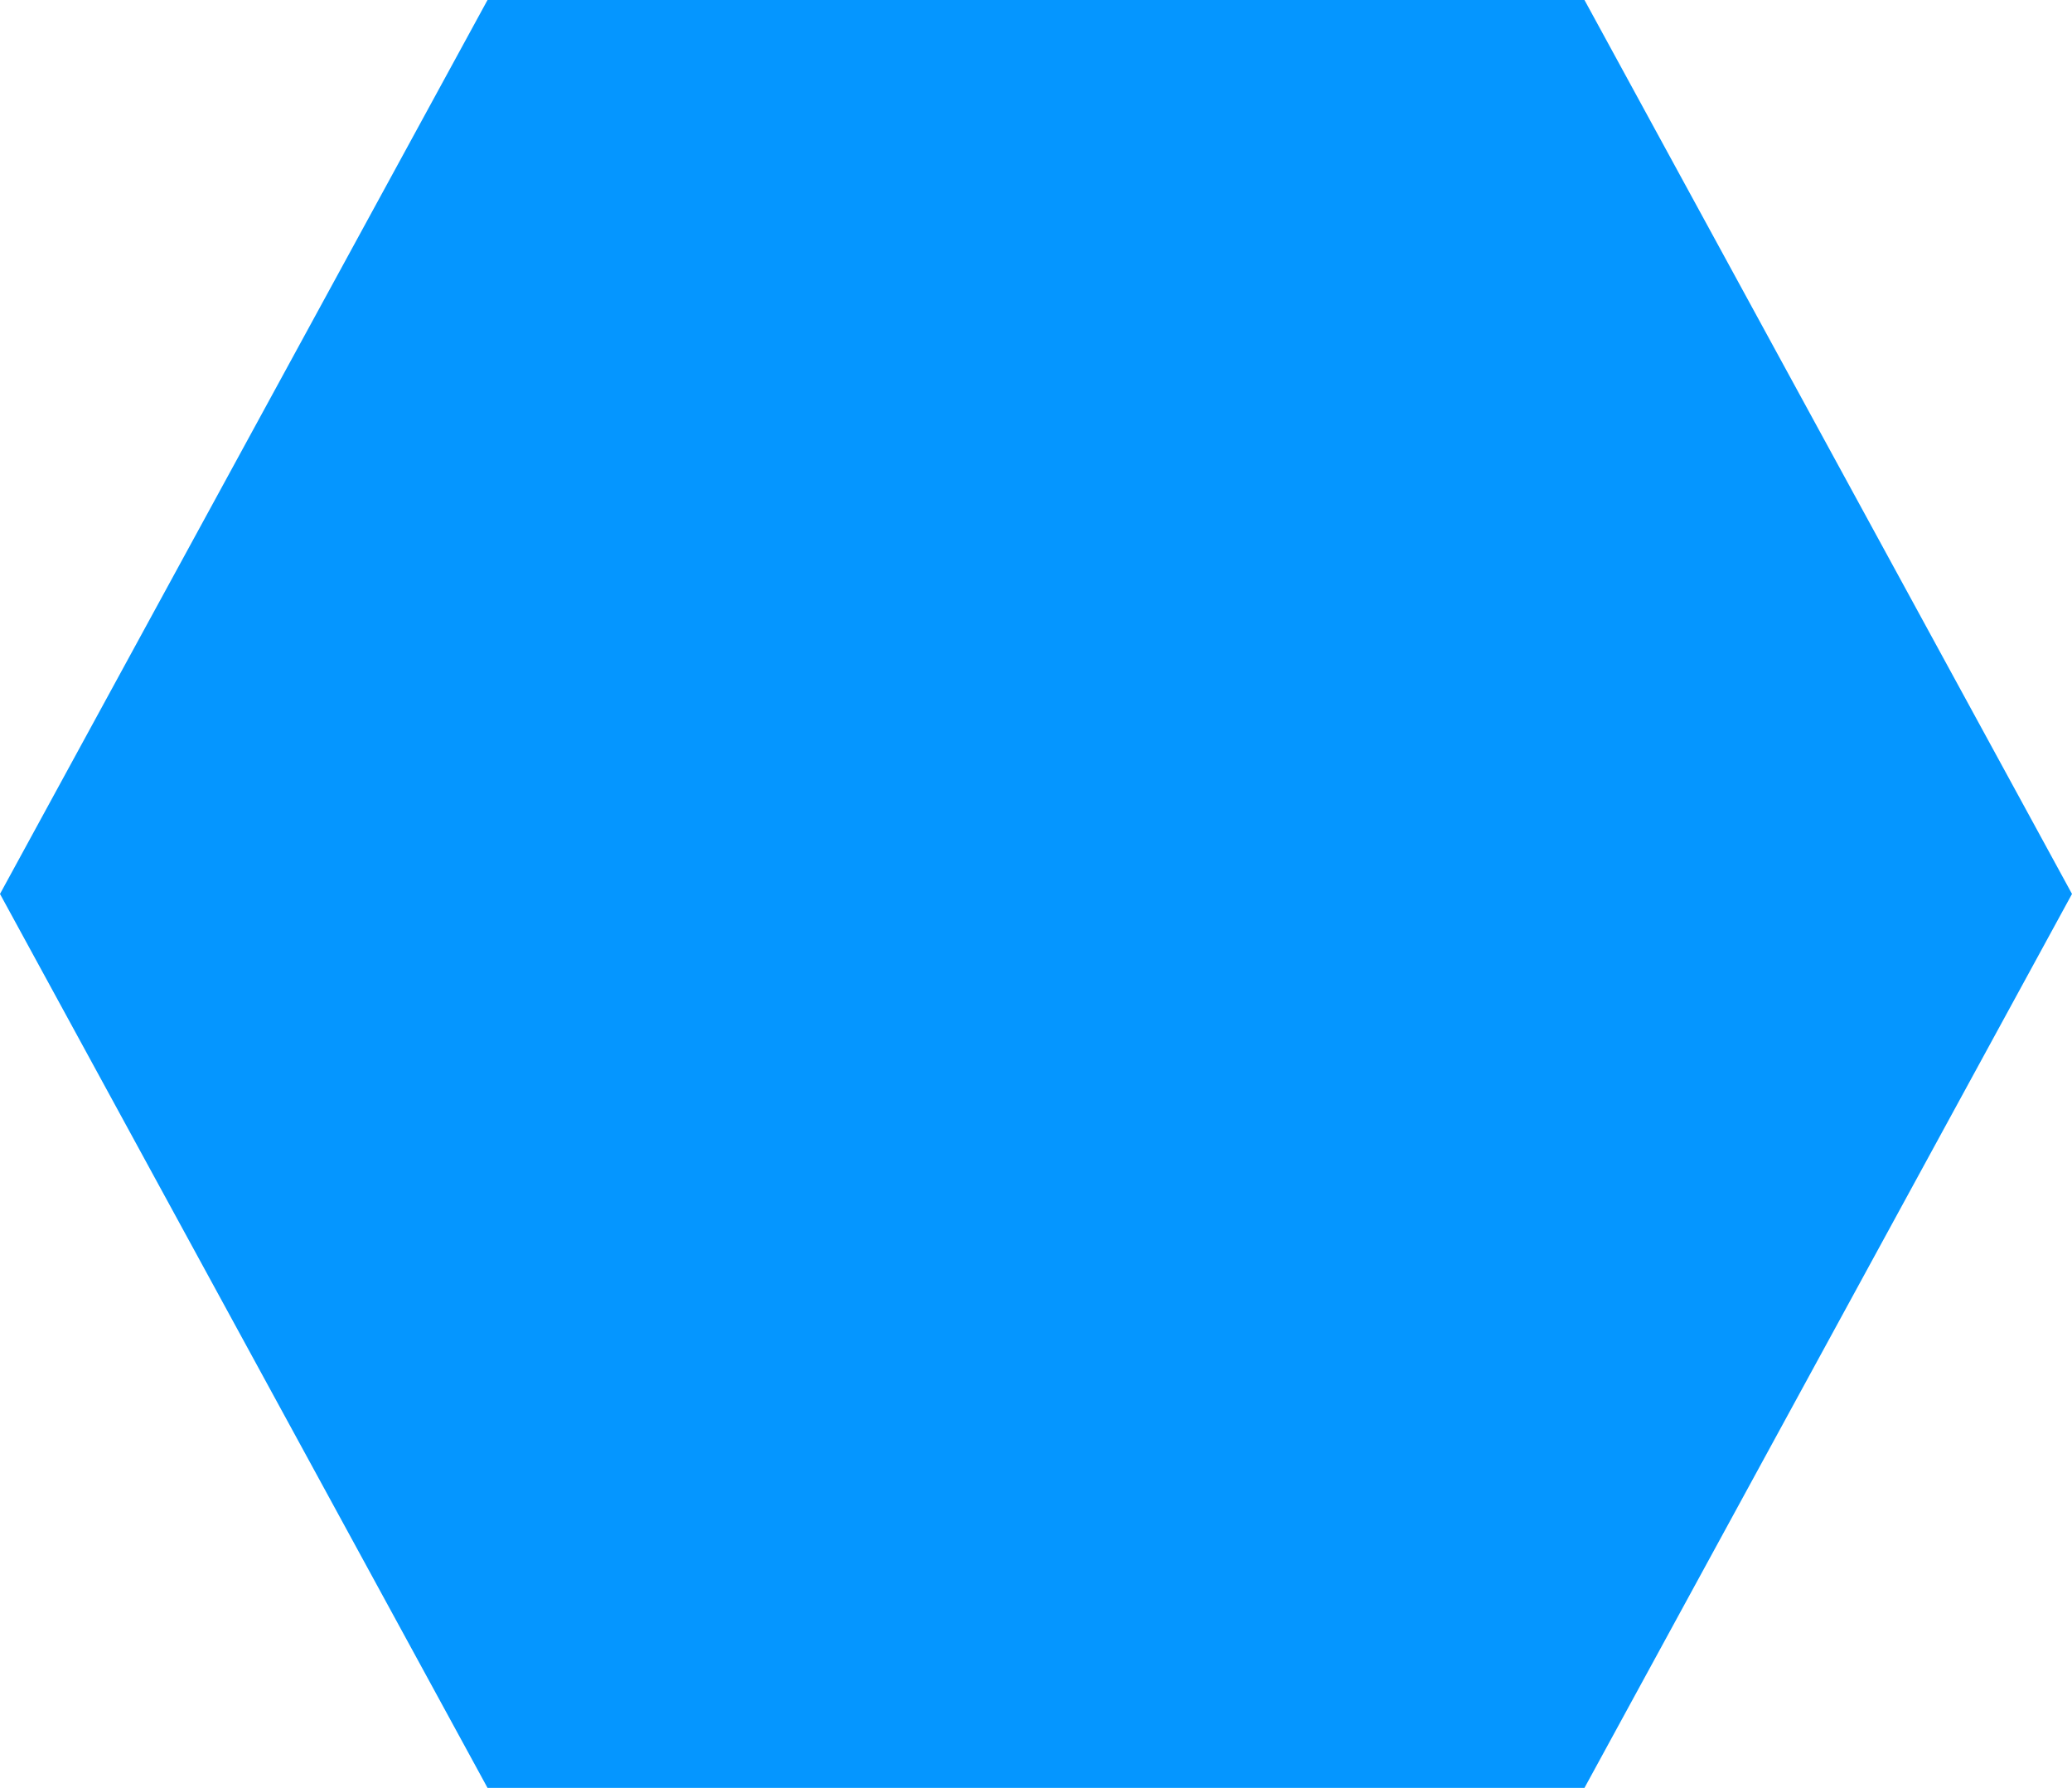
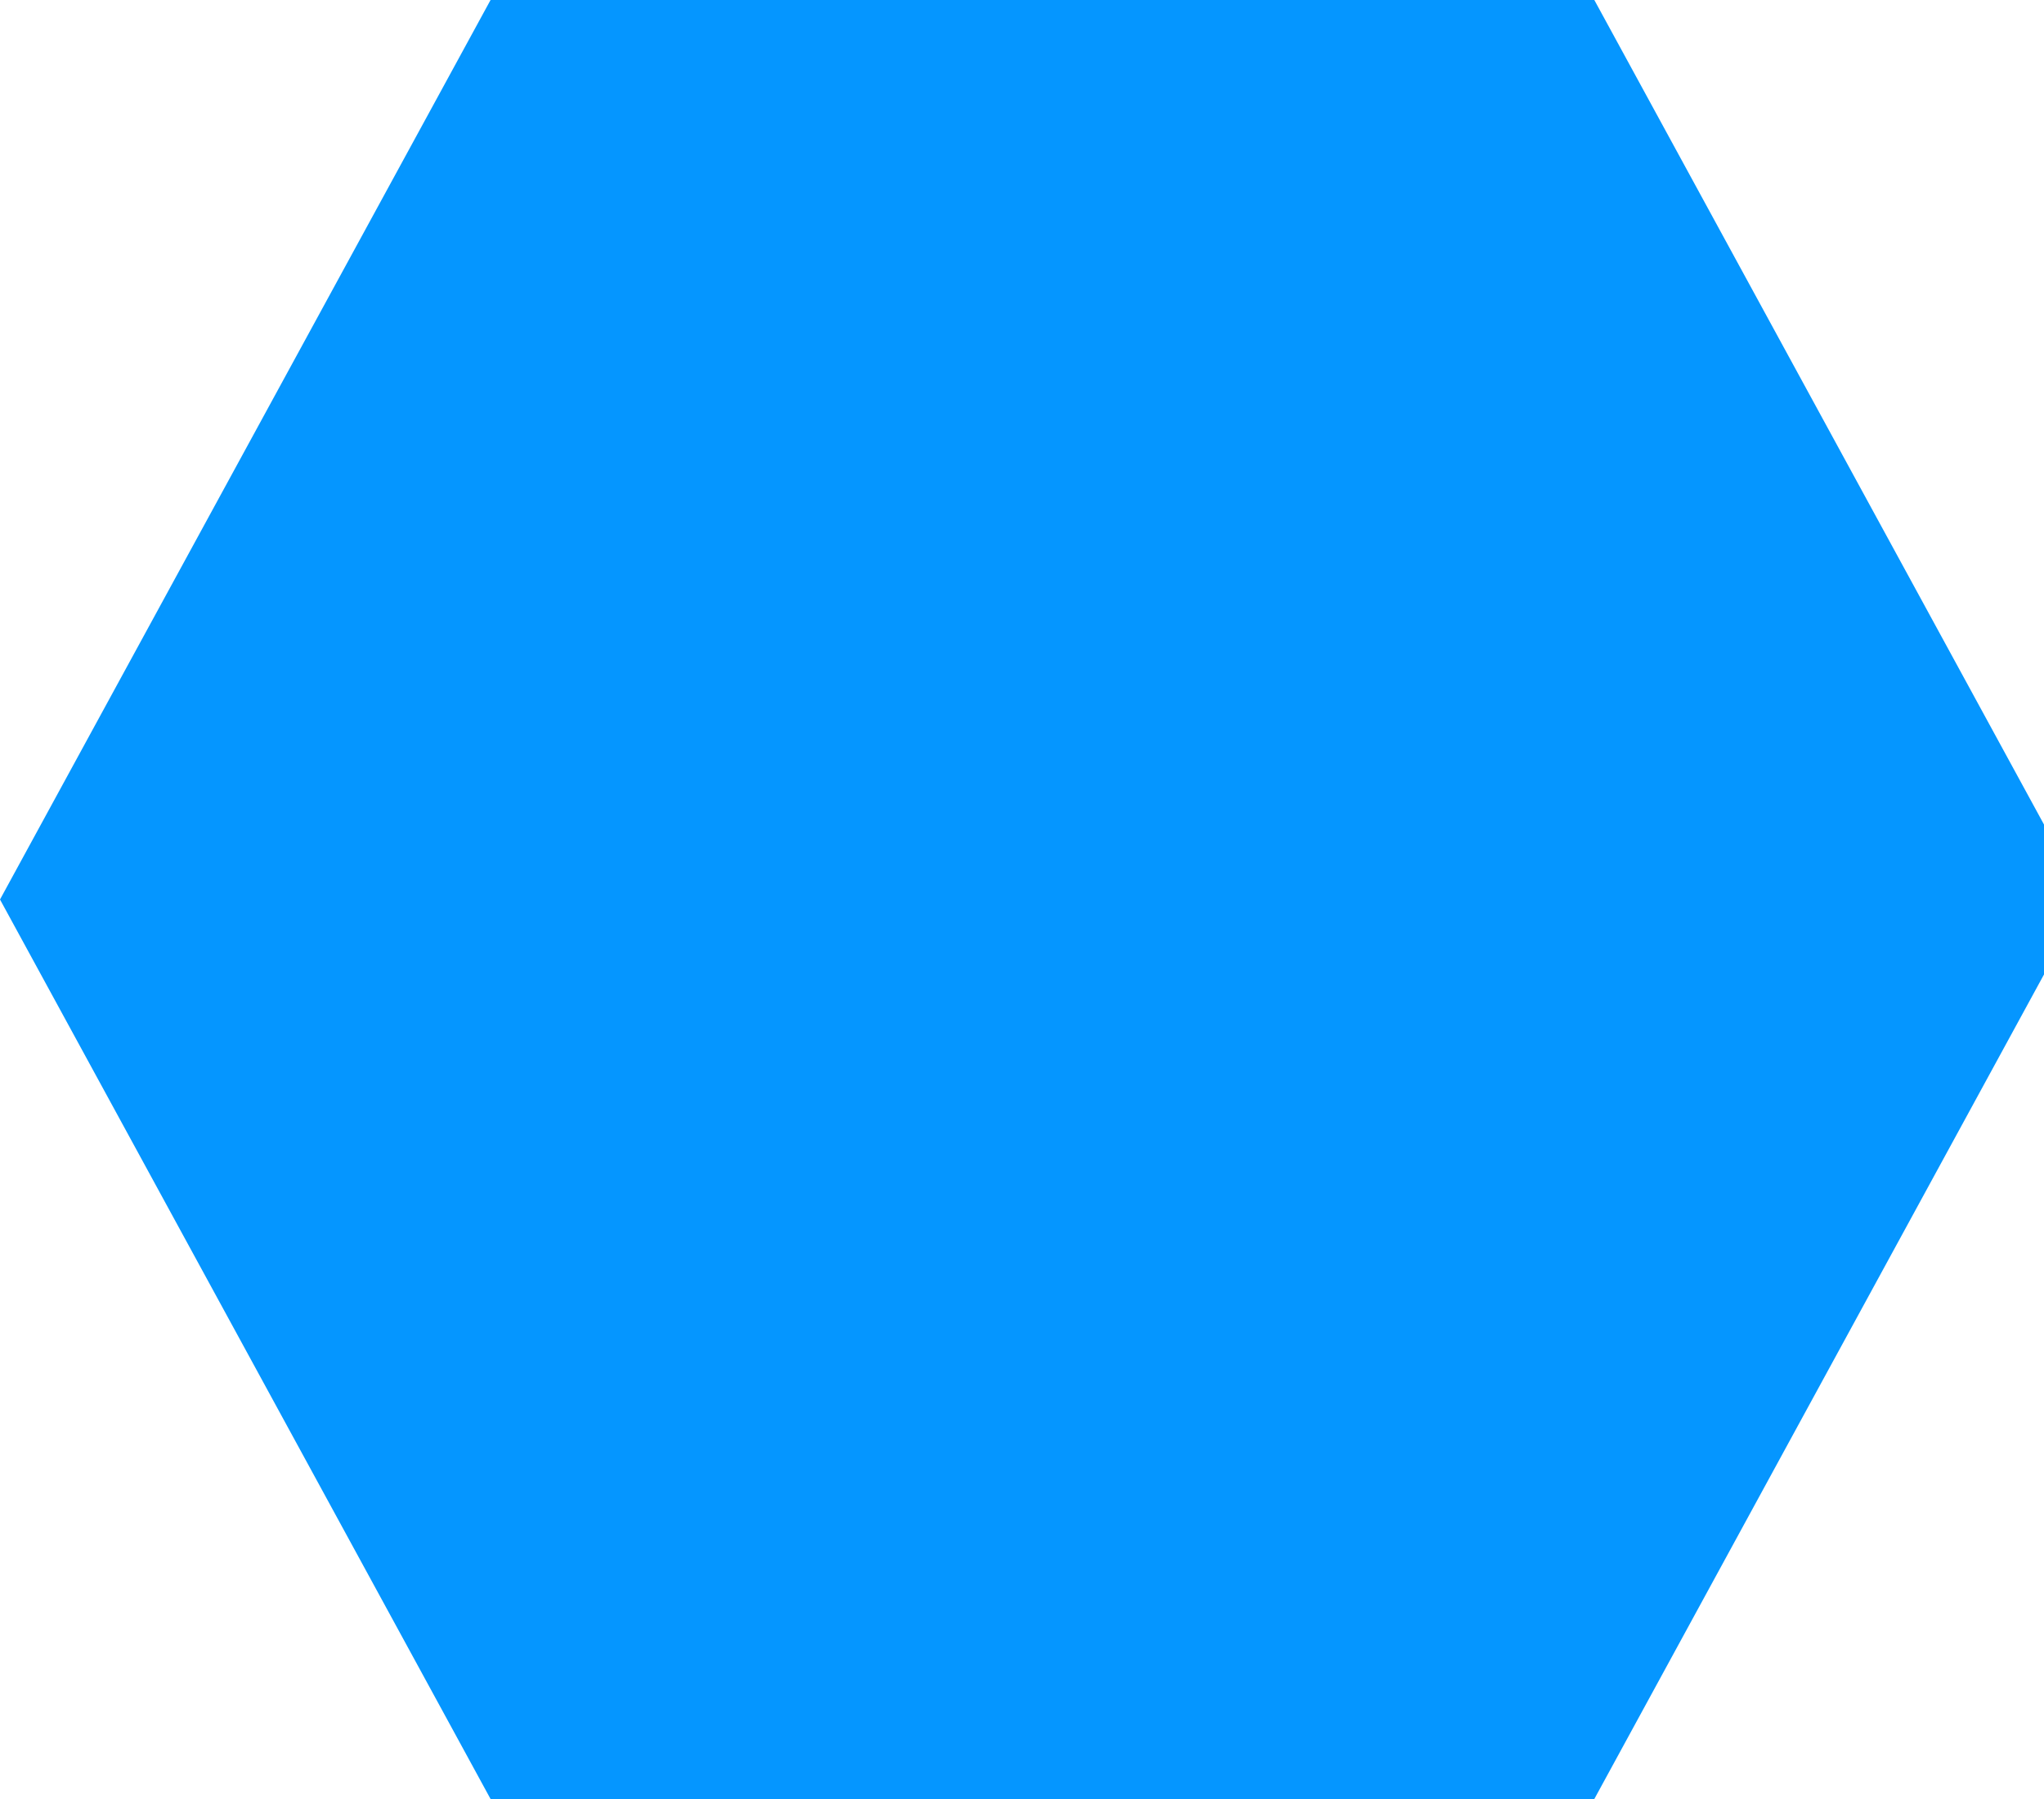
- <svg xmlns="http://www.w3.org/2000/svg" width="51" height="44" viewBox="0 0 51 44">
+ <svg xmlns="http://www.w3.org/2000/svg" width="100%" height="100%" viewBox="0 0 50 44">
  <path d="M12 0L39 0L51 22L39 44L12 44L0 22L12" fill="#0596ff" />
</svg>
